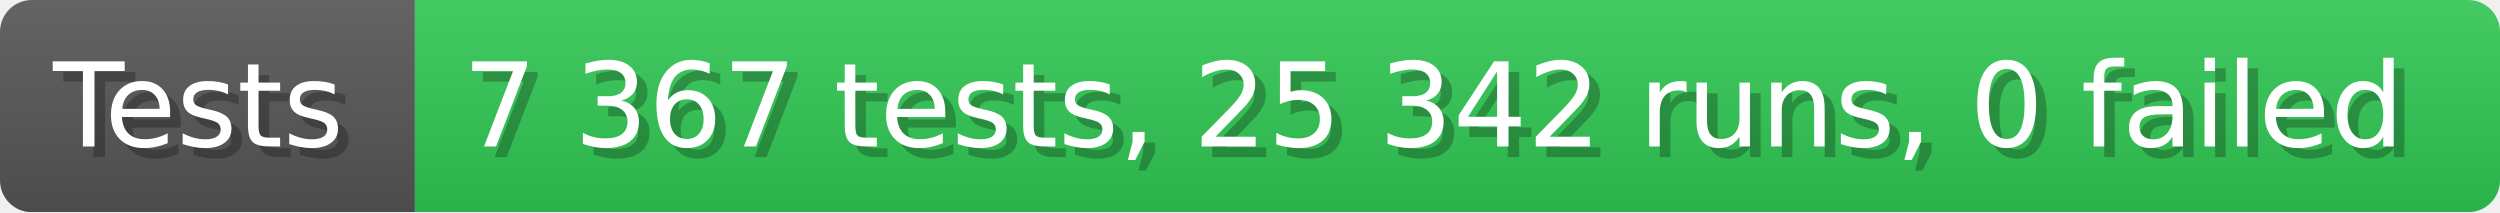
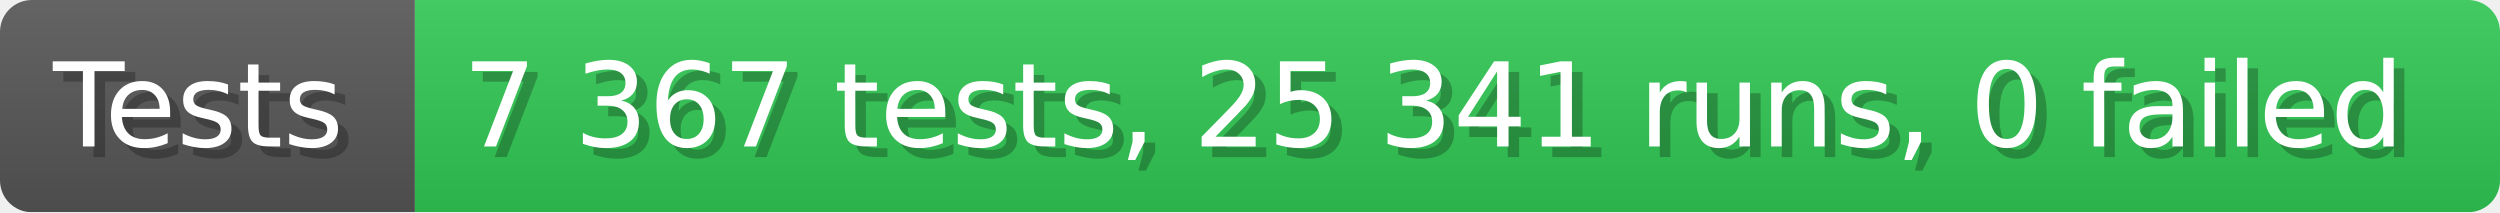
- <svg xmlns="http://www.w3.org/2000/svg" width="235.6" height="20" viewBox="0 0 2356 200" role="img" aria-label="Tests: 7 367 tests, 25 342 runs, 0 failed">
+ <svg xmlns="http://www.w3.org/2000/svg" width="235.6" height="20" viewBox="0 0 2356 200" role="img" aria-label="Tests: 7 367 tests, 25 341 runs, 0 failed">
  <linearGradient id="a" x2="0" y2="100%">
    <stop offset="0" stop-opacity=".1" stop-color="#EEE" />
    <stop offset="1" stop-opacity=".1" />
  </linearGradient>
  <mask id="m">
    <rect width="2356" height="200" rx="30" fill="#FFF" />
  </mask>
  <g mask="url(#m)">
    <rect width="391" height="200" fill="#555" />
    <rect width="1965" height="200" fill="#31c653" x="391" />
    <rect width="2356" height="200" fill="url(#a)" />
  </g>
  <g aria-hidden="true" fill="#fff" text-anchor="start" font-family="Verdana,DejaVu Sans,sans-serif" font-size="110">
    <text x="60" y="148" textLength="291" fill="#000" opacity="0.25">Tests</text>
    <text x="50" y="138" textLength="291">Tests</text>
-     <text x="446" y="148" textLength="1865" fill="#000" opacity="0.25">7 367 tests, 25 342 runs, 0 failed</text>
-     <text x="436" y="138" textLength="1865">7 367 tests, 25 342 runs, 0 failed</text>
+     <text x="446" y="148" textLength="1865" fill="#000" opacity="0.25">7 367 tests, 25 341 runs, 0 failed</text>
+     <text x="436" y="138" textLength="1865">7 367 tests, 25 341 runs, 0 failed</text>
  </g>
</svg>
